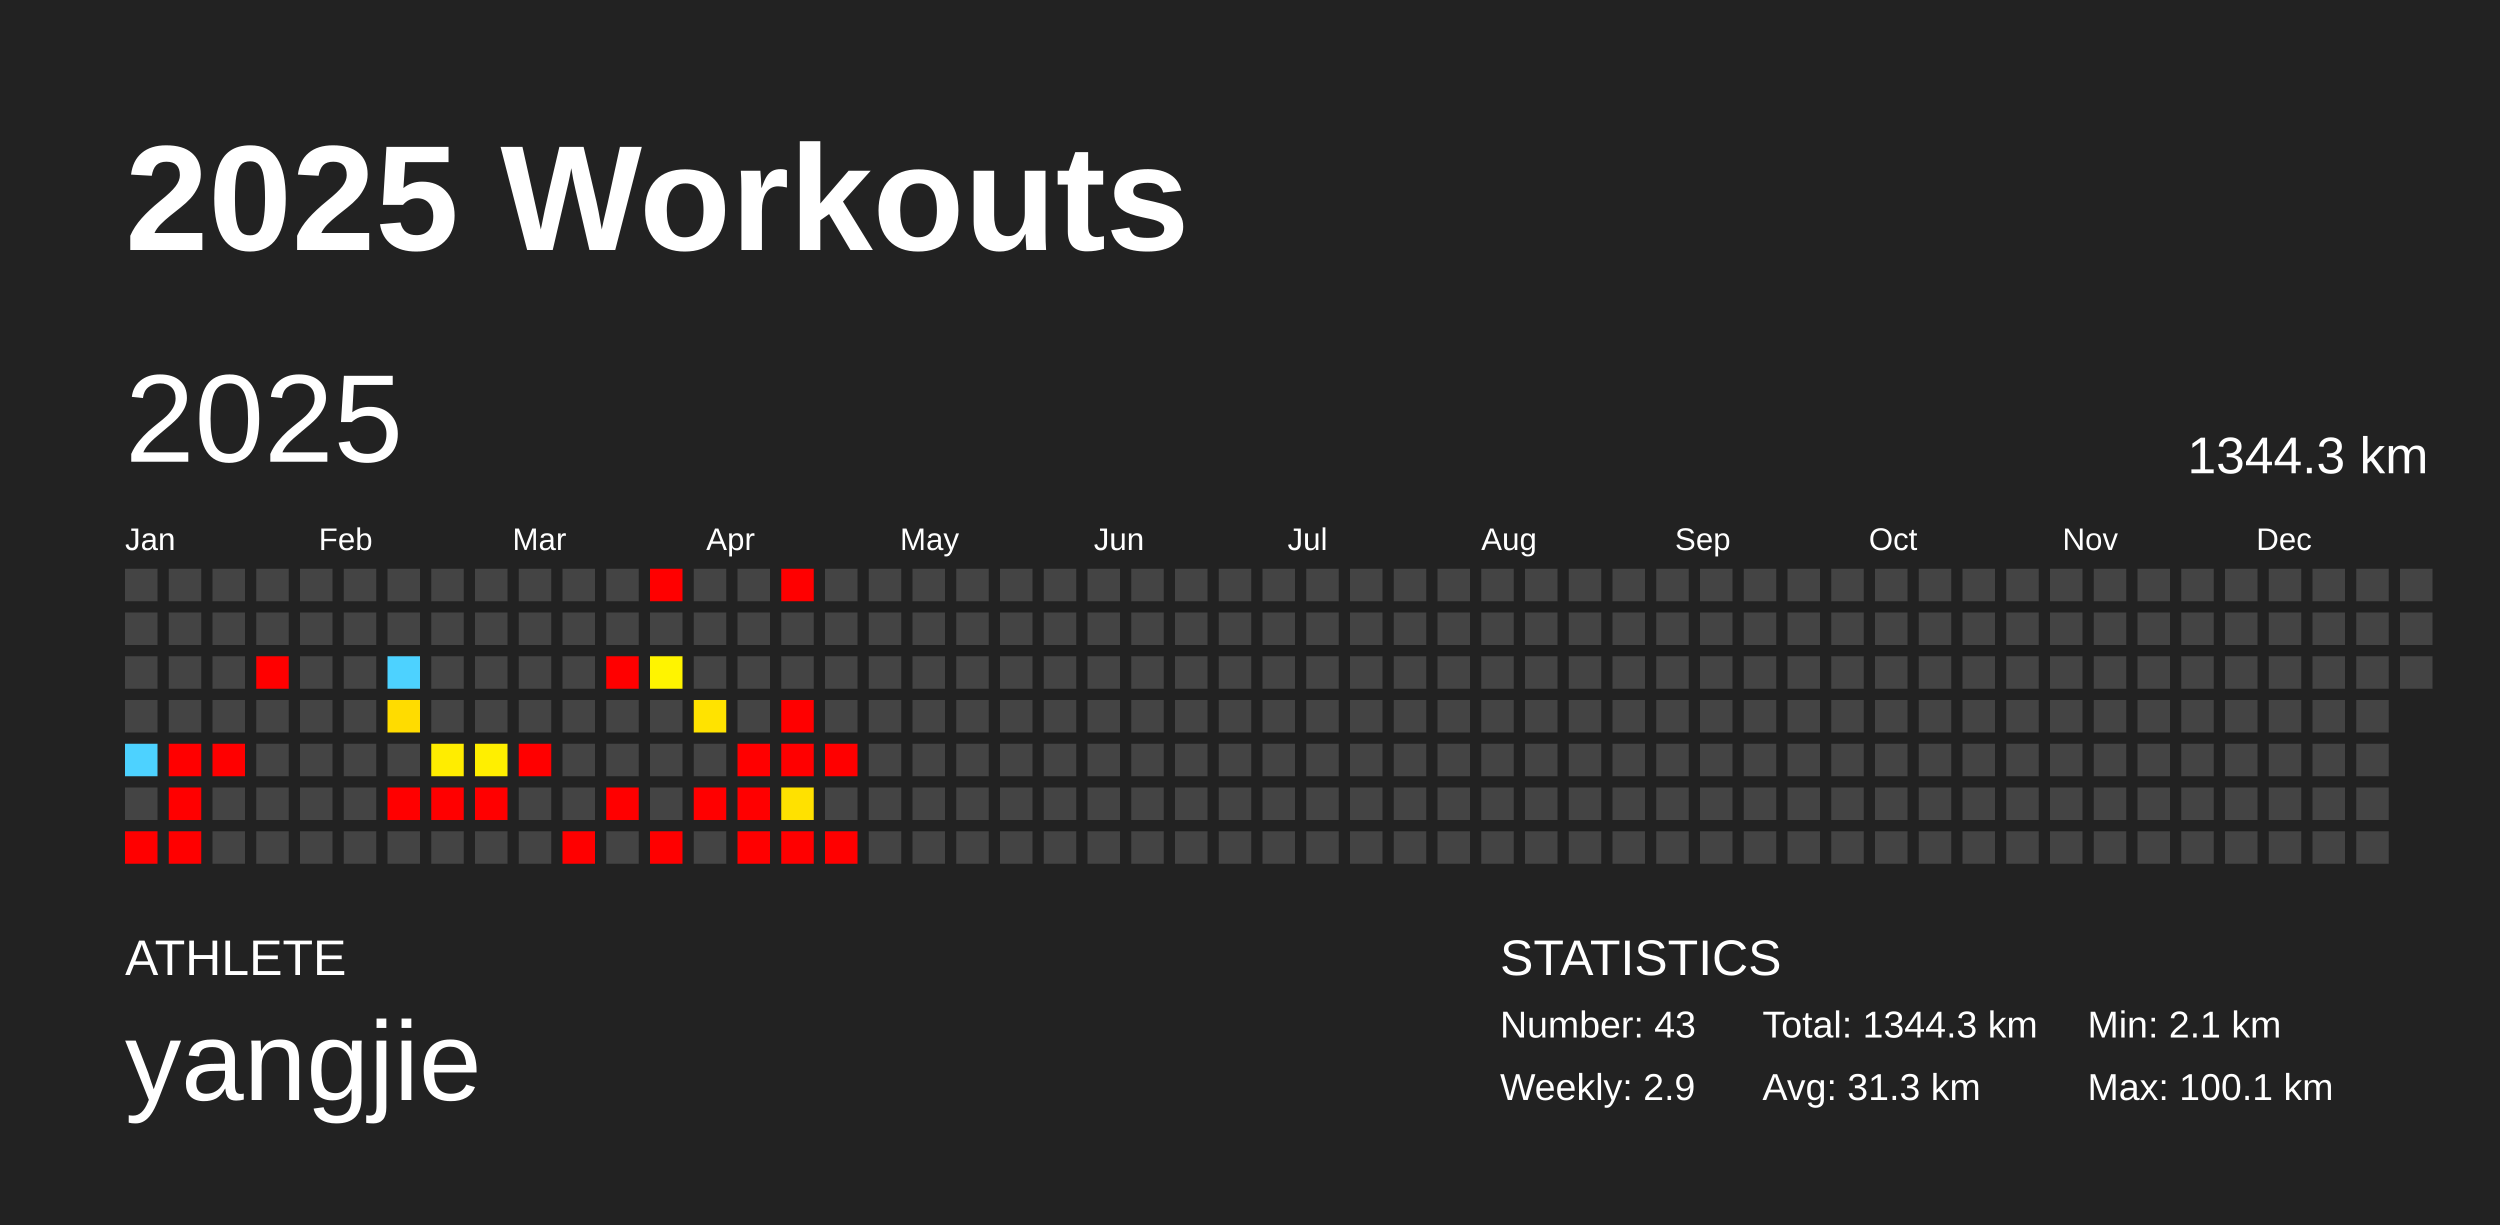
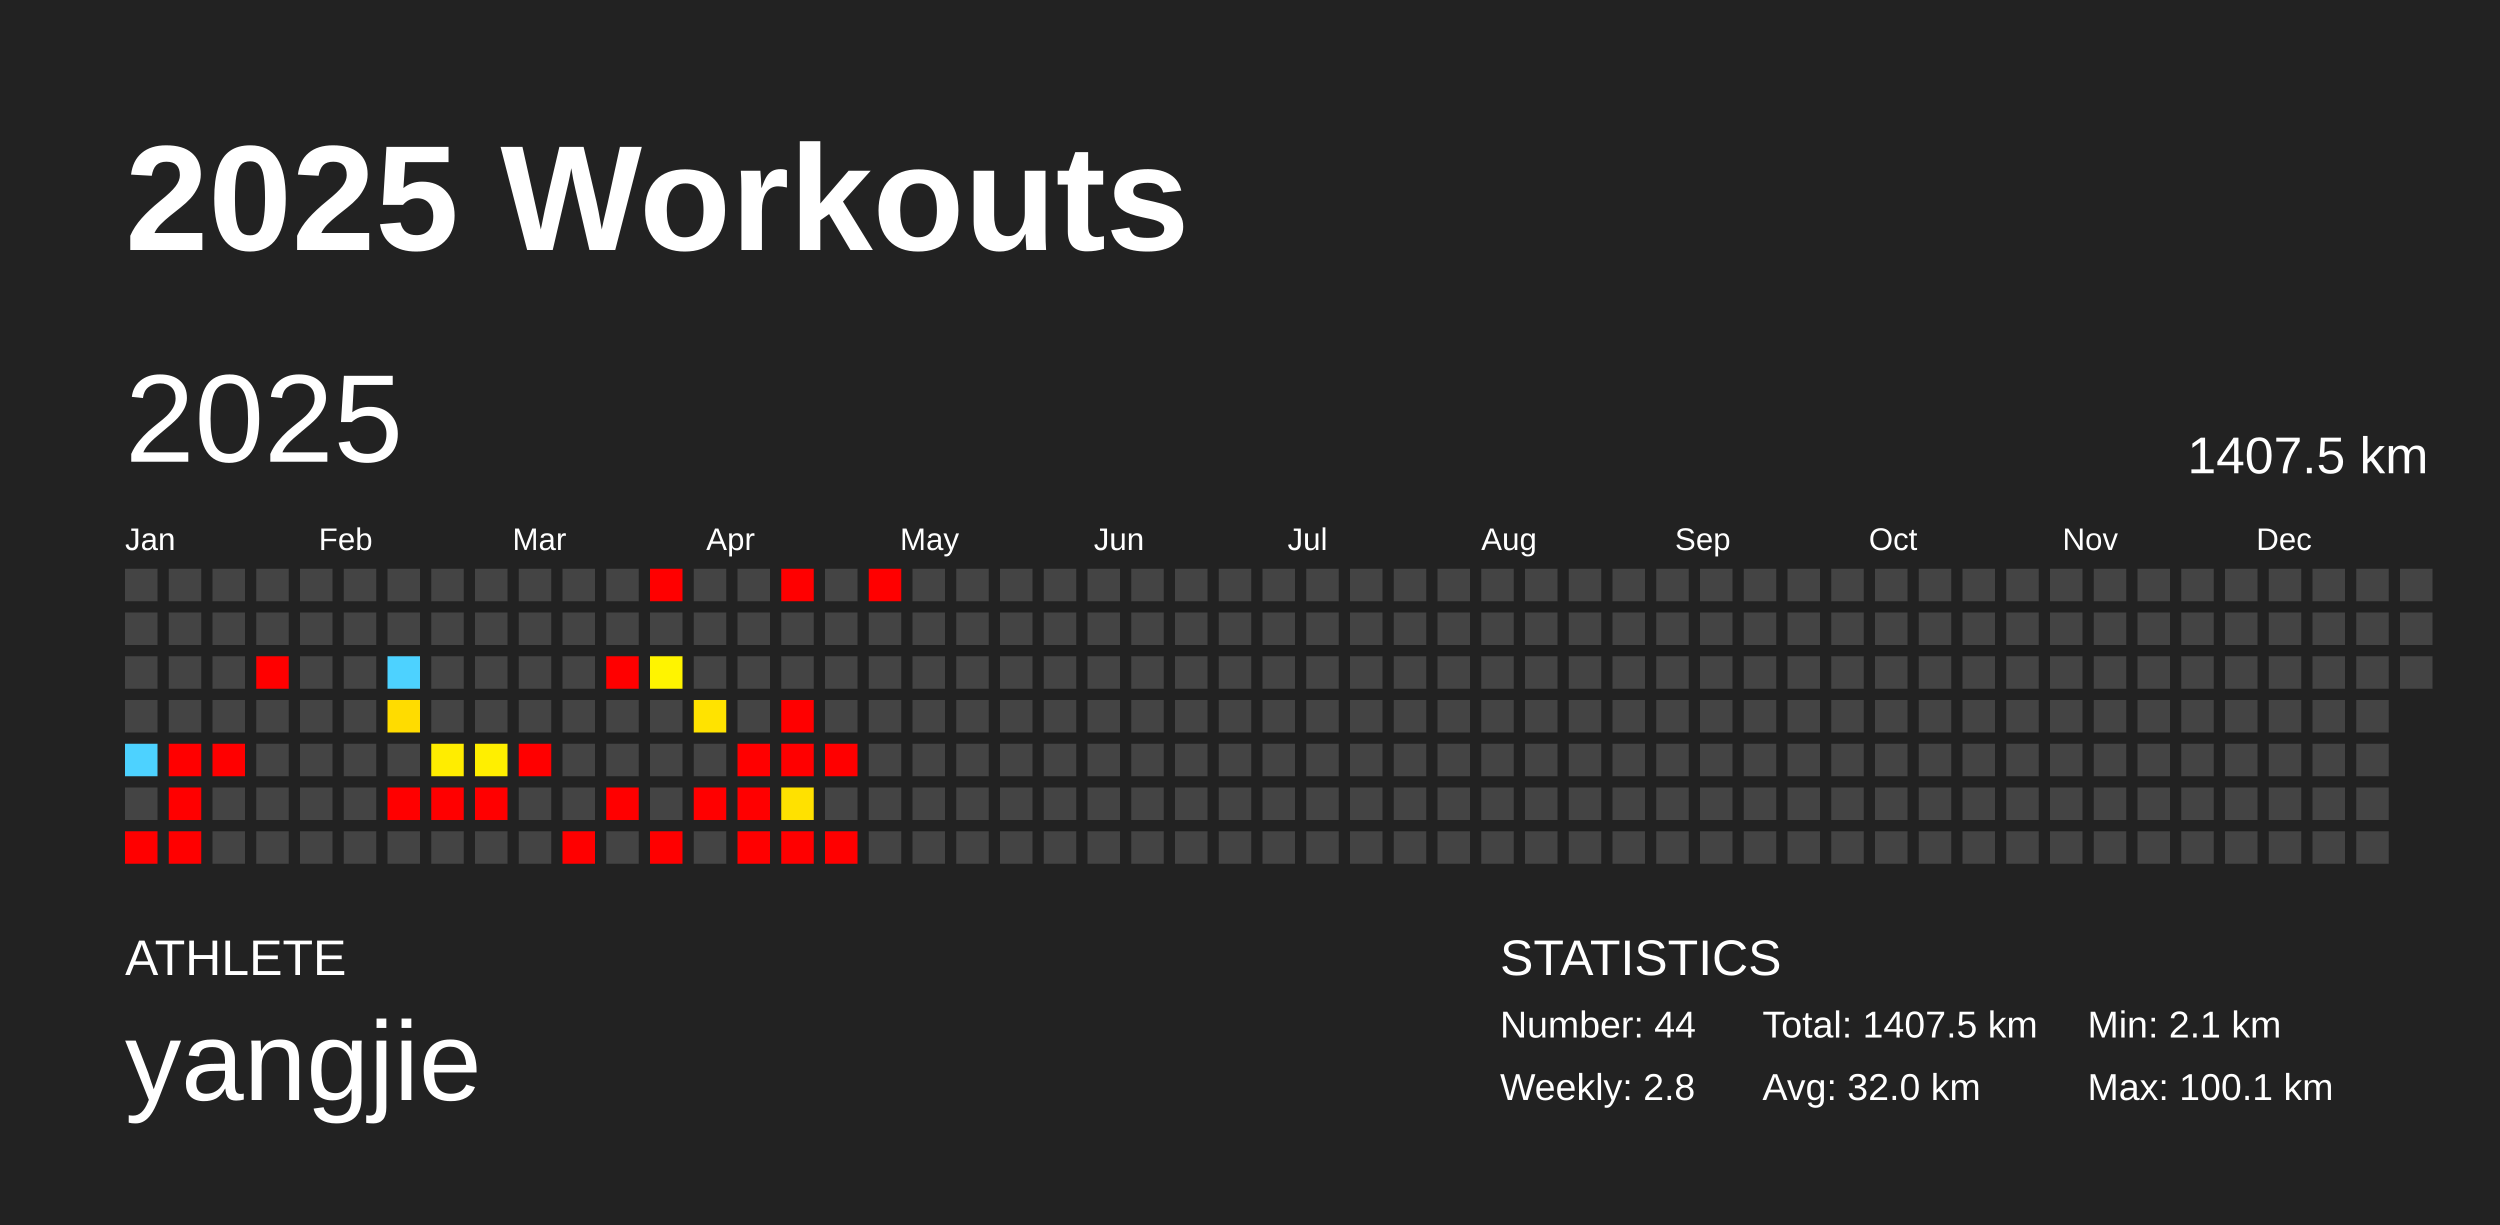
<svg xmlns="http://www.w3.org/2000/svg" baseProfile="full" height="98mm" version="1.1" viewBox="0,0,200,98" width="200mm">
  <defs />
  <rect fill="#222222" height="98" width="200" x="0" y="0" />
  <text fill="#FFFFFF" style="font-size:12px; font-family:Arial; font-weight:bold;" x="10" y="20">2025 Workouts</text>
  <text fill="#FFFFFF" style="font-size:4px; font-family:Arial" x="10" y="78">ATHLETE</text>
  <text fill="#FFFFFF" style="font-size:9px; font-family:Arial" x="10" y="88">yangjie</text>
  <text fill="#FFFFFF" style="font-size:4px; font-family:Arial" x="120" y="78">STATISTICS</text>
-   <text fill="#FFFFFF" style="font-size:3px; font-family:Arial" x="120" y="83">Number: 43</text>
-   <text fill="#FFFFFF" style="font-size:3px; font-family:Arial" x="120" y="88">Weekly: 2.9</text>
-   <text fill="#FFFFFF" style="font-size:3px; font-family:Arial" x="141" y="83">Total: 1344.3 km</text>
-   <text fill="#FFFFFF" style="font-size:3px; font-family:Arial" x="141" y="88">Avg: 31.3 km</text>
+   <text fill="#FFFFFF" style="font-size:3px; font-family:Arial" x="120" y="83">Number: 44</text>
+   <text fill="#FFFFFF" style="font-size:3px; font-family:Arial" x="120" y="88">Weekly: 2.8</text>
+   <text fill="#FFFFFF" style="font-size:3px; font-family:Arial" x="141" y="83">Total: 1407.5 km</text>
+   <text fill="#FFFFFF" style="font-size:3px; font-family:Arial" x="141" y="88">Avg: 32.0 km</text>
  <text fill="#FFFFFF" style="font-size:3px; font-family:Arial" x="167" y="83">Min: 2.1 km</text>
  <text fill="#FFFFFF" style="font-size:3px; font-family:Arial" x="167" y="88">Max: 100.1 km</text>
  <text dominant-baseline="hanging" fill="#FFFFFF" style="font-size:10.0px; font-family:Arial;" x="10" y="30">2025</text>
-   <text dominant-baseline="hanging" fill="#FFFFFF" style="font-size:4.125px; font-family:Arial;" x="175" y="35">1344.3 km</text>
+   <text dominant-baseline="hanging" fill="#FFFFFF" style="font-size:4.125px; font-family:Arial;" x="175" y="35">1407.5 km</text>
  <text fill="#FFFFFF" style="font-size:2.5px; font-family:Arial" x="10.0" y="44">Jan</text>
  <text fill="#FFFFFF" style="font-size:2.5px; font-family:Arial" x="25.5" y="44">Feb</text>
  <text fill="#FFFFFF" style="font-size:2.5px; font-family:Arial" x="41.0" y="44">Mar</text>
  <text fill="#FFFFFF" style="font-size:2.5px; font-family:Arial" x="56.5" y="44">Apr</text>
  <text fill="#FFFFFF" style="font-size:2.5px; font-family:Arial" x="72.0" y="44">May</text>
  <text fill="#FFFFFF" style="font-size:2.5px; font-family:Arial" x="87.5" y="44">Jun</text>
  <text fill="#FFFFFF" style="font-size:2.5px; font-family:Arial" x="103.0" y="44">Jul</text>
  <text fill="#FFFFFF" style="font-size:2.5px; font-family:Arial" x="118.5" y="44">Aug</text>
  <text fill="#FFFFFF" style="font-size:2.5px; font-family:Arial" x="134.0" y="44">Sep</text>
  <text fill="#FFFFFF" style="font-size:2.5px; font-family:Arial" x="149.5" y="44">Oct</text>
  <text fill="#FFFFFF" style="font-size:2.5px; font-family:Arial" x="165.0" y="44">Nov</text>
  <text fill="#FFFFFF" style="font-size:2.5px; font-family:Arial" x="180.5" y="44">Dec</text>
  <rect fill="#444444" height="2.6" width="2.6" x="10.0" y="45.5" />
  <rect fill="#444444" height="2.6" width="2.6" x="10.0" y="49.0" />
  <rect fill="#444444" height="2.6" width="2.6" x="10.0" y="52.5" />
  <rect fill="#444444" height="2.6" width="2.6" x="10.0" y="56.0" />
  <rect fill="#4dd2ff" height="2.6" width="2.6" x="10.0" y="59.5" />
  <rect fill="#444444" height="2.6" width="2.6" x="10.0" y="63.0" />
  <rect fill="red" height="2.6" width="2.6" x="10.0" y="66.5" />
  <rect fill="#444444" height="2.6" width="2.6" x="13.5" y="45.5" />
  <rect fill="#444444" height="2.6" width="2.6" x="13.5" y="49.0" />
  <rect fill="#444444" height="2.6" width="2.6" x="13.5" y="52.5" />
  <rect fill="#444444" height="2.6" width="2.6" x="13.5" y="56.0" />
  <rect fill="red" height="2.6" width="2.6" x="13.5" y="59.5" />
  <rect fill="red" height="2.6" width="2.6" x="13.5" y="63.0" />
  <rect fill="red" height="2.6" width="2.6" x="13.5" y="66.5" />
  <rect fill="#444444" height="2.6" width="2.6" x="17.0" y="45.5" />
  <rect fill="#444444" height="2.6" width="2.6" x="17.0" y="49.0" />
  <rect fill="#444444" height="2.6" width="2.6" x="17.0" y="52.5" />
  <rect fill="#444444" height="2.6" width="2.6" x="17.0" y="56.0" />
  <rect fill="red" height="2.6" width="2.6" x="17.0" y="59.5" />
  <rect fill="#444444" height="2.6" width="2.6" x="17.0" y="63.0" />
  <rect fill="#444444" height="2.6" width="2.6" x="17.0" y="66.5" />
  <rect fill="#444444" height="2.6" width="2.6" x="20.5" y="45.5" />
  <rect fill="#444444" height="2.6" width="2.6" x="20.5" y="49.0" />
  <rect fill="red" height="2.6" width="2.6" x="20.5" y="52.5" />
  <rect fill="#444444" height="2.6" width="2.6" x="20.5" y="56.0" />
  <rect fill="#444444" height="2.6" width="2.6" x="20.5" y="59.5" />
  <rect fill="#444444" height="2.6" width="2.6" x="20.5" y="63.0" />
  <rect fill="#444444" height="2.6" width="2.6" x="20.5" y="66.5" />
  <rect fill="#444444" height="2.6" width="2.6" x="24.0" y="45.5" />
  <rect fill="#444444" height="2.6" width="2.6" x="24.0" y="49.0" />
  <rect fill="#444444" height="2.6" width="2.6" x="24.0" y="52.5" />
  <rect fill="#444444" height="2.6" width="2.6" x="24.0" y="56.0" />
  <rect fill="#444444" height="2.6" width="2.6" x="24.0" y="59.5" />
  <rect fill="#444444" height="2.6" width="2.6" x="24.0" y="63.0" />
  <rect fill="#444444" height="2.6" width="2.6" x="24.0" y="66.5" />
  <rect fill="#444444" height="2.6" width="2.6" x="27.5" y="45.5" />
  <rect fill="#444444" height="2.6" width="2.6" x="27.5" y="49.0" />
  <rect fill="#444444" height="2.6" width="2.6" x="27.5" y="52.5" />
  <rect fill="#444444" height="2.6" width="2.6" x="27.5" y="56.0" />
  <rect fill="#444444" height="2.6" width="2.6" x="27.5" y="59.5" />
  <rect fill="#444444" height="2.6" width="2.6" x="27.5" y="63.0" />
  <rect fill="#444444" height="2.6" width="2.6" x="27.5" y="66.5" />
  <rect fill="#444444" height="2.6" width="2.6" x="31.0" y="45.5" />
  <rect fill="#444444" height="2.6" width="2.6" x="31.0" y="49.0" />
  <rect fill="#4dd2ff" height="2.6" width="2.6" x="31.0" y="52.5" />
  <rect fill="#ffdc00" height="2.6" width="2.6" x="31.0" y="56.0" />
  <rect fill="#444444" height="2.6" width="2.6" x="31.0" y="59.5" />
  <rect fill="red" height="2.6" width="2.6" x="31.0" y="63.0" />
  <rect fill="#444444" height="2.6" width="2.6" x="31.0" y="66.5" />
  <rect fill="#444444" height="2.6" width="2.6" x="34.5" y="45.5" />
  <rect fill="#444444" height="2.6" width="2.6" x="34.5" y="49.0" />
  <rect fill="#444444" height="2.6" width="2.6" x="34.5" y="52.5" />
  <rect fill="#444444" height="2.6" width="2.6" x="34.5" y="56.0" />
  <rect fill="#ffed00" height="2.6" width="2.6" x="34.5" y="59.5" />
  <rect fill="red" height="2.6" width="2.6" x="34.5" y="63.0" />
  <rect fill="#444444" height="2.6" width="2.6" x="34.5" y="66.5" />
  <rect fill="#444444" height="2.6" width="2.6" x="38.0" y="45.5" />
  <rect fill="#444444" height="2.6" width="2.6" x="38.0" y="49.0" />
  <rect fill="#444444" height="2.6" width="2.6" x="38.0" y="52.5" />
  <rect fill="#444444" height="2.6" width="2.6" x="38.0" y="56.0" />
  <rect fill="#ffef00" height="2.6" width="2.6" x="38.0" y="59.5" />
  <rect fill="red" height="2.6" width="2.6" x="38.0" y="63.0" />
  <rect fill="#444444" height="2.6" width="2.6" x="38.0" y="66.5" />
  <rect fill="#444444" height="2.6" width="2.6" x="41.5" y="45.5" />
  <rect fill="#444444" height="2.6" width="2.6" x="41.5" y="49.0" />
  <rect fill="#444444" height="2.6" width="2.6" x="41.5" y="52.5" />
  <rect fill="#444444" height="2.6" width="2.6" x="41.5" y="56.0" />
  <rect fill="red" height="2.6" width="2.6" x="41.5" y="59.5" />
  <rect fill="#444444" height="2.6" width="2.6" x="41.5" y="63.0" />
  <rect fill="#444444" height="2.6" width="2.6" x="41.5" y="66.5" />
  <rect fill="#444444" height="2.6" width="2.6" x="45.0" y="45.5" />
  <rect fill="#444444" height="2.6" width="2.6" x="45.0" y="49.0" />
  <rect fill="#444444" height="2.6" width="2.6" x="45.0" y="52.5" />
  <rect fill="#444444" height="2.6" width="2.6" x="45.0" y="56.0" />
  <rect fill="#444444" height="2.6" width="2.6" x="45.0" y="59.5" />
  <rect fill="#444444" height="2.6" width="2.6" x="45.0" y="63.0" />
  <rect fill="red" height="2.6" width="2.6" x="45.0" y="66.5" />
  <rect fill="#444444" height="2.6" width="2.6" x="48.5" y="45.5" />
  <rect fill="#444444" height="2.6" width="2.6" x="48.5" y="49.0" />
  <rect fill="red" height="2.6" width="2.6" x="48.5" y="52.5" />
  <rect fill="#444444" height="2.6" width="2.6" x="48.5" y="56.0" />
  <rect fill="#444444" height="2.6" width="2.6" x="48.5" y="59.5" />
  <rect fill="red" height="2.6" width="2.6" x="48.5" y="63.0" />
  <rect fill="#444444" height="2.6" width="2.6" x="48.5" y="66.5" />
  <rect fill="red" height="2.6" width="2.6" x="52.0" y="45.5" />
  <rect fill="#444444" height="2.6" width="2.6" x="52.0" y="49.0" />
  <rect fill="#fff400" height="2.6" width="2.6" x="52.0" y="52.5" />
  <rect fill="#444444" height="2.6" width="2.6" x="52.0" y="56.0" />
  <rect fill="#444444" height="2.6" width="2.6" x="52.0" y="59.5" />
  <rect fill="#444444" height="2.6" width="2.6" x="52.0" y="63.0" />
  <rect fill="red" height="2.6" width="2.6" x="52.0" y="66.5" />
  <rect fill="#444444" height="2.6" width="2.6" x="55.5" y="45.5" />
  <rect fill="#444444" height="2.6" width="2.6" x="55.5" y="49.0" />
  <rect fill="#444444" height="2.6" width="2.6" x="55.5" y="52.5" />
  <rect fill="#ffe300" height="2.6" width="2.6" x="55.5" y="56.0" />
  <rect fill="#444444" height="2.6" width="2.6" x="55.5" y="59.5" />
  <rect fill="red" height="2.6" width="2.6" x="55.5" y="63.0" />
  <rect fill="#444444" height="2.6" width="2.6" x="55.5" y="66.5" />
  <rect fill="#444444" height="2.6" width="2.6" x="59.0" y="45.5" />
  <rect fill="#444444" height="2.6" width="2.6" x="59.0" y="49.0" />
  <rect fill="#444444" height="2.6" width="2.6" x="59.0" y="52.5" />
  <rect fill="#444444" height="2.6" width="2.6" x="59.0" y="56.0" />
  <rect fill="red" height="2.6" width="2.6" x="59.0" y="59.5" />
  <rect fill="red" height="2.6" width="2.6" x="59.0" y="63.0" />
  <rect fill="red" height="2.6" width="2.6" x="59.0" y="66.5" />
  <rect fill="red" height="2.6" width="2.6" x="62.5" y="45.5" />
  <rect fill="#444444" height="2.6" width="2.6" x="62.5" y="49.0" />
  <rect fill="#444444" height="2.6" width="2.6" x="62.5" y="52.5" />
  <rect fill="red" height="2.6" width="2.6" x="62.5" y="56.0" />
  <rect fill="red" height="2.6" width="2.6" x="62.5" y="59.5" />
  <rect fill="#ffe100" height="2.6" width="2.6" x="62.5" y="63.0" />
  <rect fill="red" height="2.6" width="2.6" x="62.5" y="66.5" />
  <rect fill="#444444" height="2.6" width="2.6" x="66.0" y="45.5" />
  <rect fill="#444444" height="2.6" width="2.6" x="66.0" y="49.0" />
  <rect fill="#444444" height="2.6" width="2.6" x="66.0" y="52.5" />
  <rect fill="#444444" height="2.6" width="2.6" x="66.0" y="56.0" />
  <rect fill="red" height="2.6" width="2.6" x="66.0" y="59.5" />
  <rect fill="#444444" height="2.6" width="2.6" x="66.0" y="63.0" />
  <rect fill="red" height="2.6" width="2.6" x="66.0" y="66.5" />
-   <rect fill="#444444" height="2.6" width="2.6" x="69.5" y="45.5" />
+   <rect fill="red" height="2.6" width="2.6" x="69.5" y="45.5" />
  <rect fill="#444444" height="2.6" width="2.6" x="69.5" y="49.0" />
  <rect fill="#444444" height="2.6" width="2.6" x="69.5" y="52.5" />
  <rect fill="#444444" height="2.6" width="2.6" x="69.5" y="56.0" />
  <rect fill="#444444" height="2.6" width="2.6" x="69.5" y="59.5" />
  <rect fill="#444444" height="2.6" width="2.6" x="69.5" y="63.0" />
  <rect fill="#444444" height="2.6" width="2.6" x="69.5" y="66.5" />
  <rect fill="#444444" height="2.6" width="2.6" x="73.0" y="45.5" />
  <rect fill="#444444" height="2.6" width="2.6" x="73.0" y="49.0" />
  <rect fill="#444444" height="2.6" width="2.6" x="73.0" y="52.5" />
  <rect fill="#444444" height="2.6" width="2.6" x="73.0" y="56.0" />
  <rect fill="#444444" height="2.6" width="2.6" x="73.0" y="59.5" />
  <rect fill="#444444" height="2.6" width="2.6" x="73.0" y="63.0" />
  <rect fill="#444444" height="2.6" width="2.6" x="73.0" y="66.5" />
  <rect fill="#444444" height="2.6" width="2.6" x="76.5" y="45.5" />
  <rect fill="#444444" height="2.6" width="2.6" x="76.5" y="49.0" />
  <rect fill="#444444" height="2.6" width="2.6" x="76.5" y="52.5" />
  <rect fill="#444444" height="2.6" width="2.6" x="76.5" y="56.0" />
  <rect fill="#444444" height="2.6" width="2.6" x="76.5" y="59.5" />
  <rect fill="#444444" height="2.6" width="2.6" x="76.5" y="63.0" />
  <rect fill="#444444" height="2.6" width="2.6" x="76.5" y="66.5" />
  <rect fill="#444444" height="2.6" width="2.6" x="80.0" y="45.5" />
  <rect fill="#444444" height="2.6" width="2.6" x="80.0" y="49.0" />
  <rect fill="#444444" height="2.6" width="2.6" x="80.0" y="52.5" />
  <rect fill="#444444" height="2.6" width="2.6" x="80.0" y="56.0" />
  <rect fill="#444444" height="2.6" width="2.6" x="80.0" y="59.5" />
  <rect fill="#444444" height="2.6" width="2.6" x="80.0" y="63.0" />
  <rect fill="#444444" height="2.6" width="2.6" x="80.0" y="66.5" />
  <rect fill="#444444" height="2.6" width="2.6" x="83.5" y="45.5" />
  <rect fill="#444444" height="2.6" width="2.6" x="83.5" y="49.0" />
  <rect fill="#444444" height="2.6" width="2.6" x="83.5" y="52.5" />
  <rect fill="#444444" height="2.6" width="2.6" x="83.5" y="56.0" />
  <rect fill="#444444" height="2.6" width="2.6" x="83.5" y="59.5" />
  <rect fill="#444444" height="2.6" width="2.6" x="83.5" y="63.0" />
  <rect fill="#444444" height="2.6" width="2.6" x="83.5" y="66.5" />
  <rect fill="#444444" height="2.6" width="2.6" x="87.0" y="45.5" />
  <rect fill="#444444" height="2.6" width="2.6" x="87.0" y="49.0" />
  <rect fill="#444444" height="2.6" width="2.6" x="87.0" y="52.5" />
  <rect fill="#444444" height="2.6" width="2.6" x="87.0" y="56.0" />
  <rect fill="#444444" height="2.6" width="2.6" x="87.0" y="59.5" />
  <rect fill="#444444" height="2.6" width="2.6" x="87.0" y="63.0" />
  <rect fill="#444444" height="2.6" width="2.6" x="87.0" y="66.5" />
  <rect fill="#444444" height="2.6" width="2.6" x="90.5" y="45.5" />
  <rect fill="#444444" height="2.6" width="2.6" x="90.5" y="49.0" />
  <rect fill="#444444" height="2.6" width="2.6" x="90.5" y="52.5" />
  <rect fill="#444444" height="2.6" width="2.6" x="90.5" y="56.0" />
  <rect fill="#444444" height="2.6" width="2.6" x="90.5" y="59.5" />
  <rect fill="#444444" height="2.6" width="2.6" x="90.5" y="63.0" />
  <rect fill="#444444" height="2.6" width="2.6" x="90.5" y="66.5" />
  <rect fill="#444444" height="2.6" width="2.6" x="94.0" y="45.5" />
  <rect fill="#444444" height="2.6" width="2.6" x="94.0" y="49.0" />
  <rect fill="#444444" height="2.6" width="2.6" x="94.0" y="52.5" />
  <rect fill="#444444" height="2.6" width="2.6" x="94.0" y="56.0" />
  <rect fill="#444444" height="2.6" width="2.6" x="94.0" y="59.5" />
  <rect fill="#444444" height="2.6" width="2.6" x="94.0" y="63.0" />
  <rect fill="#444444" height="2.6" width="2.6" x="94.0" y="66.5" />
  <rect fill="#444444" height="2.6" width="2.6" x="97.5" y="45.5" />
  <rect fill="#444444" height="2.6" width="2.6" x="97.5" y="49.0" />
  <rect fill="#444444" height="2.6" width="2.6" x="97.5" y="52.5" />
  <rect fill="#444444" height="2.6" width="2.6" x="97.5" y="56.0" />
  <rect fill="#444444" height="2.6" width="2.6" x="97.5" y="59.5" />
  <rect fill="#444444" height="2.6" width="2.6" x="97.5" y="63.0" />
  <rect fill="#444444" height="2.6" width="2.6" x="97.5" y="66.5" />
  <rect fill="#444444" height="2.6" width="2.6" x="101.0" y="45.5" />
  <rect fill="#444444" height="2.6" width="2.6" x="101.0" y="49.0" />
  <rect fill="#444444" height="2.6" width="2.6" x="101.0" y="52.5" />
  <rect fill="#444444" height="2.6" width="2.6" x="101.0" y="56.0" />
  <rect fill="#444444" height="2.6" width="2.6" x="101.0" y="59.5" />
  <rect fill="#444444" height="2.6" width="2.6" x="101.0" y="63.0" />
  <rect fill="#444444" height="2.6" width="2.6" x="101.0" y="66.5" />
  <rect fill="#444444" height="2.6" width="2.6" x="104.5" y="45.5" />
  <rect fill="#444444" height="2.6" width="2.6" x="104.5" y="49.0" />
  <rect fill="#444444" height="2.6" width="2.6" x="104.5" y="52.5" />
  <rect fill="#444444" height="2.6" width="2.6" x="104.5" y="56.0" />
  <rect fill="#444444" height="2.6" width="2.6" x="104.5" y="59.5" />
  <rect fill="#444444" height="2.6" width="2.6" x="104.5" y="63.0" />
  <rect fill="#444444" height="2.6" width="2.6" x="104.5" y="66.5" />
  <rect fill="#444444" height="2.6" width="2.6" x="108.0" y="45.5" />
  <rect fill="#444444" height="2.6" width="2.6" x="108.0" y="49.0" />
  <rect fill="#444444" height="2.6" width="2.6" x="108.0" y="52.5" />
  <rect fill="#444444" height="2.6" width="2.6" x="108.0" y="56.0" />
  <rect fill="#444444" height="2.6" width="2.6" x="108.0" y="59.5" />
  <rect fill="#444444" height="2.6" width="2.6" x="108.0" y="63.0" />
  <rect fill="#444444" height="2.6" width="2.6" x="108.0" y="66.5" />
  <rect fill="#444444" height="2.6" width="2.6" x="111.5" y="45.5" />
  <rect fill="#444444" height="2.6" width="2.6" x="111.5" y="49.0" />
  <rect fill="#444444" height="2.6" width="2.6" x="111.5" y="52.5" />
  <rect fill="#444444" height="2.6" width="2.6" x="111.5" y="56.0" />
  <rect fill="#444444" height="2.6" width="2.6" x="111.5" y="59.5" />
  <rect fill="#444444" height="2.6" width="2.6" x="111.5" y="63.0" />
  <rect fill="#444444" height="2.6" width="2.6" x="111.5" y="66.5" />
  <rect fill="#444444" height="2.6" width="2.6" x="115.0" y="45.5" />
  <rect fill="#444444" height="2.6" width="2.6" x="115.0" y="49.0" />
  <rect fill="#444444" height="2.6" width="2.6" x="115.0" y="52.5" />
  <rect fill="#444444" height="2.6" width="2.6" x="115.0" y="56.0" />
  <rect fill="#444444" height="2.6" width="2.6" x="115.0" y="59.5" />
  <rect fill="#444444" height="2.6" width="2.6" x="115.0" y="63.0" />
  <rect fill="#444444" height="2.6" width="2.6" x="115.0" y="66.5" />
  <rect fill="#444444" height="2.6" width="2.6" x="118.5" y="45.5" />
  <rect fill="#444444" height="2.6" width="2.6" x="118.5" y="49.0" />
  <rect fill="#444444" height="2.6" width="2.6" x="118.5" y="52.5" />
  <rect fill="#444444" height="2.6" width="2.6" x="118.5" y="56.0" />
  <rect fill="#444444" height="2.6" width="2.6" x="118.5" y="59.5" />
  <rect fill="#444444" height="2.6" width="2.6" x="118.5" y="63.0" />
  <rect fill="#444444" height="2.6" width="2.6" x="118.5" y="66.5" />
  <rect fill="#444444" height="2.6" width="2.6" x="122.0" y="45.5" />
  <rect fill="#444444" height="2.6" width="2.6" x="122.0" y="49.0" />
  <rect fill="#444444" height="2.6" width="2.6" x="122.0" y="52.5" />
  <rect fill="#444444" height="2.6" width="2.6" x="122.0" y="56.0" />
  <rect fill="#444444" height="2.6" width="2.6" x="122.0" y="59.5" />
  <rect fill="#444444" height="2.6" width="2.6" x="122.0" y="63.0" />
  <rect fill="#444444" height="2.6" width="2.6" x="122.0" y="66.5" />
  <rect fill="#444444" height="2.6" width="2.6" x="125.5" y="45.5" />
  <rect fill="#444444" height="2.6" width="2.6" x="125.5" y="49.0" />
  <rect fill="#444444" height="2.6" width="2.6" x="125.5" y="52.5" />
  <rect fill="#444444" height="2.6" width="2.6" x="125.5" y="56.0" />
  <rect fill="#444444" height="2.6" width="2.6" x="125.5" y="59.5" />
  <rect fill="#444444" height="2.6" width="2.6" x="125.5" y="63.0" />
  <rect fill="#444444" height="2.6" width="2.6" x="125.5" y="66.5" />
  <rect fill="#444444" height="2.6" width="2.6" x="129.0" y="45.5" />
  <rect fill="#444444" height="2.6" width="2.6" x="129.0" y="49.0" />
  <rect fill="#444444" height="2.6" width="2.6" x="129.0" y="52.5" />
  <rect fill="#444444" height="2.6" width="2.6" x="129.0" y="56.0" />
  <rect fill="#444444" height="2.6" width="2.6" x="129.0" y="59.5" />
  <rect fill="#444444" height="2.6" width="2.6" x="129.0" y="63.0" />
  <rect fill="#444444" height="2.6" width="2.6" x="129.0" y="66.5" />
  <rect fill="#444444" height="2.6" width="2.6" x="132.5" y="45.5" />
  <rect fill="#444444" height="2.6" width="2.6" x="132.5" y="49.0" />
  <rect fill="#444444" height="2.6" width="2.6" x="132.5" y="52.5" />
  <rect fill="#444444" height="2.6" width="2.6" x="132.5" y="56.0" />
  <rect fill="#444444" height="2.6" width="2.6" x="132.5" y="59.5" />
  <rect fill="#444444" height="2.6" width="2.6" x="132.5" y="63.0" />
  <rect fill="#444444" height="2.6" width="2.6" x="132.5" y="66.5" />
  <rect fill="#444444" height="2.6" width="2.6" x="136.0" y="45.5" />
  <rect fill="#444444" height="2.6" width="2.6" x="136.0" y="49.0" />
  <rect fill="#444444" height="2.6" width="2.6" x="136.0" y="52.5" />
  <rect fill="#444444" height="2.6" width="2.6" x="136.0" y="56.0" />
  <rect fill="#444444" height="2.6" width="2.6" x="136.0" y="59.5" />
  <rect fill="#444444" height="2.6" width="2.6" x="136.0" y="63.0" />
  <rect fill="#444444" height="2.6" width="2.6" x="136.0" y="66.5" />
  <rect fill="#444444" height="2.6" width="2.6" x="139.5" y="45.5" />
  <rect fill="#444444" height="2.6" width="2.6" x="139.5" y="49.0" />
  <rect fill="#444444" height="2.6" width="2.6" x="139.5" y="52.5" />
  <rect fill="#444444" height="2.6" width="2.6" x="139.5" y="56.0" />
  <rect fill="#444444" height="2.6" width="2.6" x="139.5" y="59.5" />
  <rect fill="#444444" height="2.6" width="2.6" x="139.5" y="63.0" />
  <rect fill="#444444" height="2.6" width="2.6" x="139.5" y="66.5" />
  <rect fill="#444444" height="2.6" width="2.6" x="143.0" y="45.5" />
  <rect fill="#444444" height="2.6" width="2.6" x="143.0" y="49.0" />
  <rect fill="#444444" height="2.6" width="2.6" x="143.0" y="52.5" />
  <rect fill="#444444" height="2.6" width="2.6" x="143.0" y="56.0" />
  <rect fill="#444444" height="2.6" width="2.6" x="143.0" y="59.5" />
  <rect fill="#444444" height="2.6" width="2.6" x="143.0" y="63.0" />
  <rect fill="#444444" height="2.6" width="2.6" x="143.0" y="66.5" />
  <rect fill="#444444" height="2.6" width="2.6" x="146.5" y="45.5" />
  <rect fill="#444444" height="2.6" width="2.6" x="146.5" y="49.0" />
  <rect fill="#444444" height="2.6" width="2.6" x="146.5" y="52.5" />
  <rect fill="#444444" height="2.6" width="2.6" x="146.5" y="56.0" />
  <rect fill="#444444" height="2.6" width="2.6" x="146.5" y="59.5" />
  <rect fill="#444444" height="2.6" width="2.6" x="146.5" y="63.0" />
  <rect fill="#444444" height="2.6" width="2.6" x="146.5" y="66.5" />
  <rect fill="#444444" height="2.6" width="2.6" x="150.0" y="45.5" />
  <rect fill="#444444" height="2.6" width="2.6" x="150.0" y="49.0" />
  <rect fill="#444444" height="2.6" width="2.6" x="150.0" y="52.5" />
  <rect fill="#444444" height="2.6" width="2.6" x="150.0" y="56.0" />
  <rect fill="#444444" height="2.6" width="2.6" x="150.0" y="59.5" />
  <rect fill="#444444" height="2.6" width="2.6" x="150.0" y="63.0" />
  <rect fill="#444444" height="2.6" width="2.6" x="150.0" y="66.5" />
  <rect fill="#444444" height="2.6" width="2.6" x="153.5" y="45.5" />
  <rect fill="#444444" height="2.6" width="2.6" x="153.5" y="49.0" />
  <rect fill="#444444" height="2.6" width="2.6" x="153.5" y="52.5" />
  <rect fill="#444444" height="2.6" width="2.6" x="153.5" y="56.0" />
  <rect fill="#444444" height="2.6" width="2.6" x="153.5" y="59.5" />
  <rect fill="#444444" height="2.6" width="2.6" x="153.5" y="63.0" />
  <rect fill="#444444" height="2.6" width="2.6" x="153.5" y="66.5" />
  <rect fill="#444444" height="2.6" width="2.6" x="157.0" y="45.5" />
  <rect fill="#444444" height="2.6" width="2.6" x="157.0" y="49.0" />
  <rect fill="#444444" height="2.6" width="2.6" x="157.0" y="52.5" />
  <rect fill="#444444" height="2.6" width="2.6" x="157.0" y="56.0" />
  <rect fill="#444444" height="2.6" width="2.6" x="157.0" y="59.5" />
  <rect fill="#444444" height="2.6" width="2.6" x="157.0" y="63.0" />
  <rect fill="#444444" height="2.6" width="2.6" x="157.0" y="66.5" />
  <rect fill="#444444" height="2.6" width="2.6" x="160.5" y="45.5" />
  <rect fill="#444444" height="2.6" width="2.6" x="160.5" y="49.0" />
  <rect fill="#444444" height="2.6" width="2.6" x="160.5" y="52.5" />
  <rect fill="#444444" height="2.6" width="2.6" x="160.5" y="56.0" />
  <rect fill="#444444" height="2.6" width="2.6" x="160.5" y="59.5" />
  <rect fill="#444444" height="2.6" width="2.6" x="160.5" y="63.0" />
  <rect fill="#444444" height="2.6" width="2.6" x="160.5" y="66.5" />
  <rect fill="#444444" height="2.6" width="2.6" x="164.0" y="45.5" />
  <rect fill="#444444" height="2.6" width="2.6" x="164.0" y="49.0" />
  <rect fill="#444444" height="2.6" width="2.6" x="164.0" y="52.5" />
  <rect fill="#444444" height="2.6" width="2.6" x="164.0" y="56.0" />
  <rect fill="#444444" height="2.6" width="2.6" x="164.0" y="59.5" />
  <rect fill="#444444" height="2.6" width="2.6" x="164.0" y="63.0" />
  <rect fill="#444444" height="2.6" width="2.6" x="164.0" y="66.5" />
  <rect fill="#444444" height="2.6" width="2.6" x="167.5" y="45.5" />
  <rect fill="#444444" height="2.6" width="2.6" x="167.5" y="49.0" />
  <rect fill="#444444" height="2.6" width="2.6" x="167.5" y="52.5" />
  <rect fill="#444444" height="2.6" width="2.6" x="167.5" y="56.0" />
  <rect fill="#444444" height="2.6" width="2.6" x="167.5" y="59.5" />
  <rect fill="#444444" height="2.6" width="2.6" x="167.5" y="63.0" />
  <rect fill="#444444" height="2.6" width="2.6" x="167.5" y="66.5" />
  <rect fill="#444444" height="2.6" width="2.6" x="171.0" y="45.5" />
  <rect fill="#444444" height="2.6" width="2.6" x="171.0" y="49.0" />
  <rect fill="#444444" height="2.6" width="2.6" x="171.0" y="52.5" />
  <rect fill="#444444" height="2.6" width="2.6" x="171.0" y="56.0" />
  <rect fill="#444444" height="2.6" width="2.6" x="171.0" y="59.5" />
  <rect fill="#444444" height="2.6" width="2.6" x="171.0" y="63.0" />
  <rect fill="#444444" height="2.6" width="2.6" x="171.0" y="66.5" />
  <rect fill="#444444" height="2.6" width="2.6" x="174.5" y="45.5" />
  <rect fill="#444444" height="2.6" width="2.6" x="174.5" y="49.0" />
  <rect fill="#444444" height="2.6" width="2.6" x="174.5" y="52.5" />
  <rect fill="#444444" height="2.6" width="2.6" x="174.5" y="56.0" />
  <rect fill="#444444" height="2.6" width="2.6" x="174.5" y="59.5" />
  <rect fill="#444444" height="2.6" width="2.6" x="174.5" y="63.0" />
  <rect fill="#444444" height="2.6" width="2.6" x="174.5" y="66.5" />
  <rect fill="#444444" height="2.6" width="2.6" x="178.0" y="45.5" />
  <rect fill="#444444" height="2.6" width="2.6" x="178.0" y="49.0" />
  <rect fill="#444444" height="2.6" width="2.6" x="178.0" y="52.5" />
  <rect fill="#444444" height="2.6" width="2.6" x="178.0" y="56.0" />
  <rect fill="#444444" height="2.6" width="2.6" x="178.0" y="59.5" />
  <rect fill="#444444" height="2.6" width="2.6" x="178.0" y="63.0" />
  <rect fill="#444444" height="2.6" width="2.6" x="178.0" y="66.5" />
  <rect fill="#444444" height="2.6" width="2.6" x="181.5" y="45.5" />
  <rect fill="#444444" height="2.6" width="2.6" x="181.5" y="49.0" />
  <rect fill="#444444" height="2.6" width="2.6" x="181.5" y="52.5" />
  <rect fill="#444444" height="2.6" width="2.6" x="181.5" y="56.0" />
  <rect fill="#444444" height="2.6" width="2.6" x="181.5" y="59.5" />
  <rect fill="#444444" height="2.6" width="2.6" x="181.5" y="63.0" />
  <rect fill="#444444" height="2.6" width="2.6" x="181.5" y="66.5" />
  <rect fill="#444444" height="2.6" width="2.6" x="185.0" y="45.5" />
  <rect fill="#444444" height="2.6" width="2.6" x="185.0" y="49.0" />
  <rect fill="#444444" height="2.6" width="2.6" x="185.0" y="52.5" />
  <rect fill="#444444" height="2.6" width="2.6" x="185.0" y="56.0" />
  <rect fill="#444444" height="2.6" width="2.6" x="185.0" y="59.5" />
  <rect fill="#444444" height="2.6" width="2.6" x="185.0" y="63.0" />
  <rect fill="#444444" height="2.6" width="2.6" x="185.0" y="66.5" />
  <rect fill="#444444" height="2.6" width="2.6" x="188.5" y="45.5" />
  <rect fill="#444444" height="2.6" width="2.6" x="188.5" y="49.0" />
  <rect fill="#444444" height="2.6" width="2.6" x="188.5" y="52.5" />
  <rect fill="#444444" height="2.6" width="2.6" x="188.5" y="56.0" />
  <rect fill="#444444" height="2.6" width="2.6" x="188.5" y="59.5" />
  <rect fill="#444444" height="2.6" width="2.6" x="188.5" y="63.0" />
  <rect fill="#444444" height="2.6" width="2.6" x="188.5" y="66.5" />
  <rect fill="#444444" height="2.6" width="2.6" x="192.0" y="45.5" />
  <rect fill="#444444" height="2.6" width="2.6" x="192.0" y="49.0" />
  <rect fill="#444444" height="2.6" width="2.6" x="192.0" y="52.5" />
</svg>
